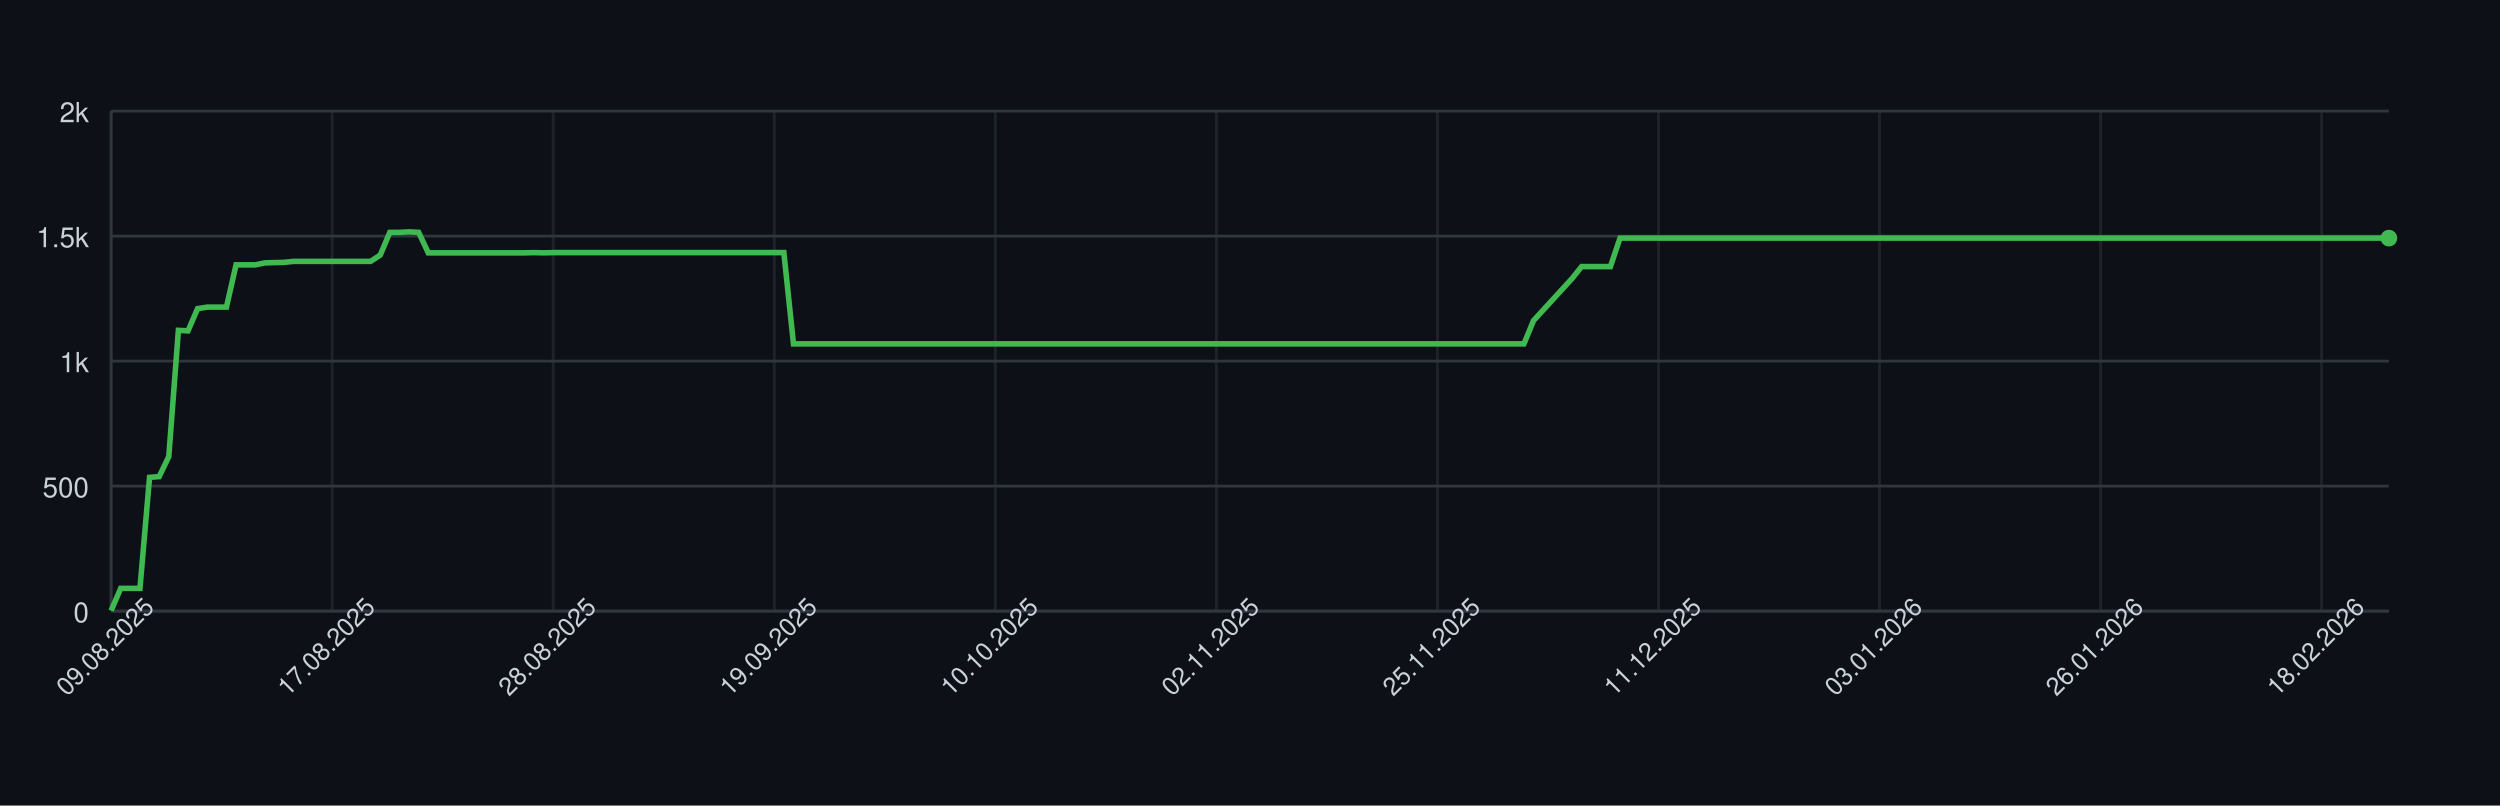
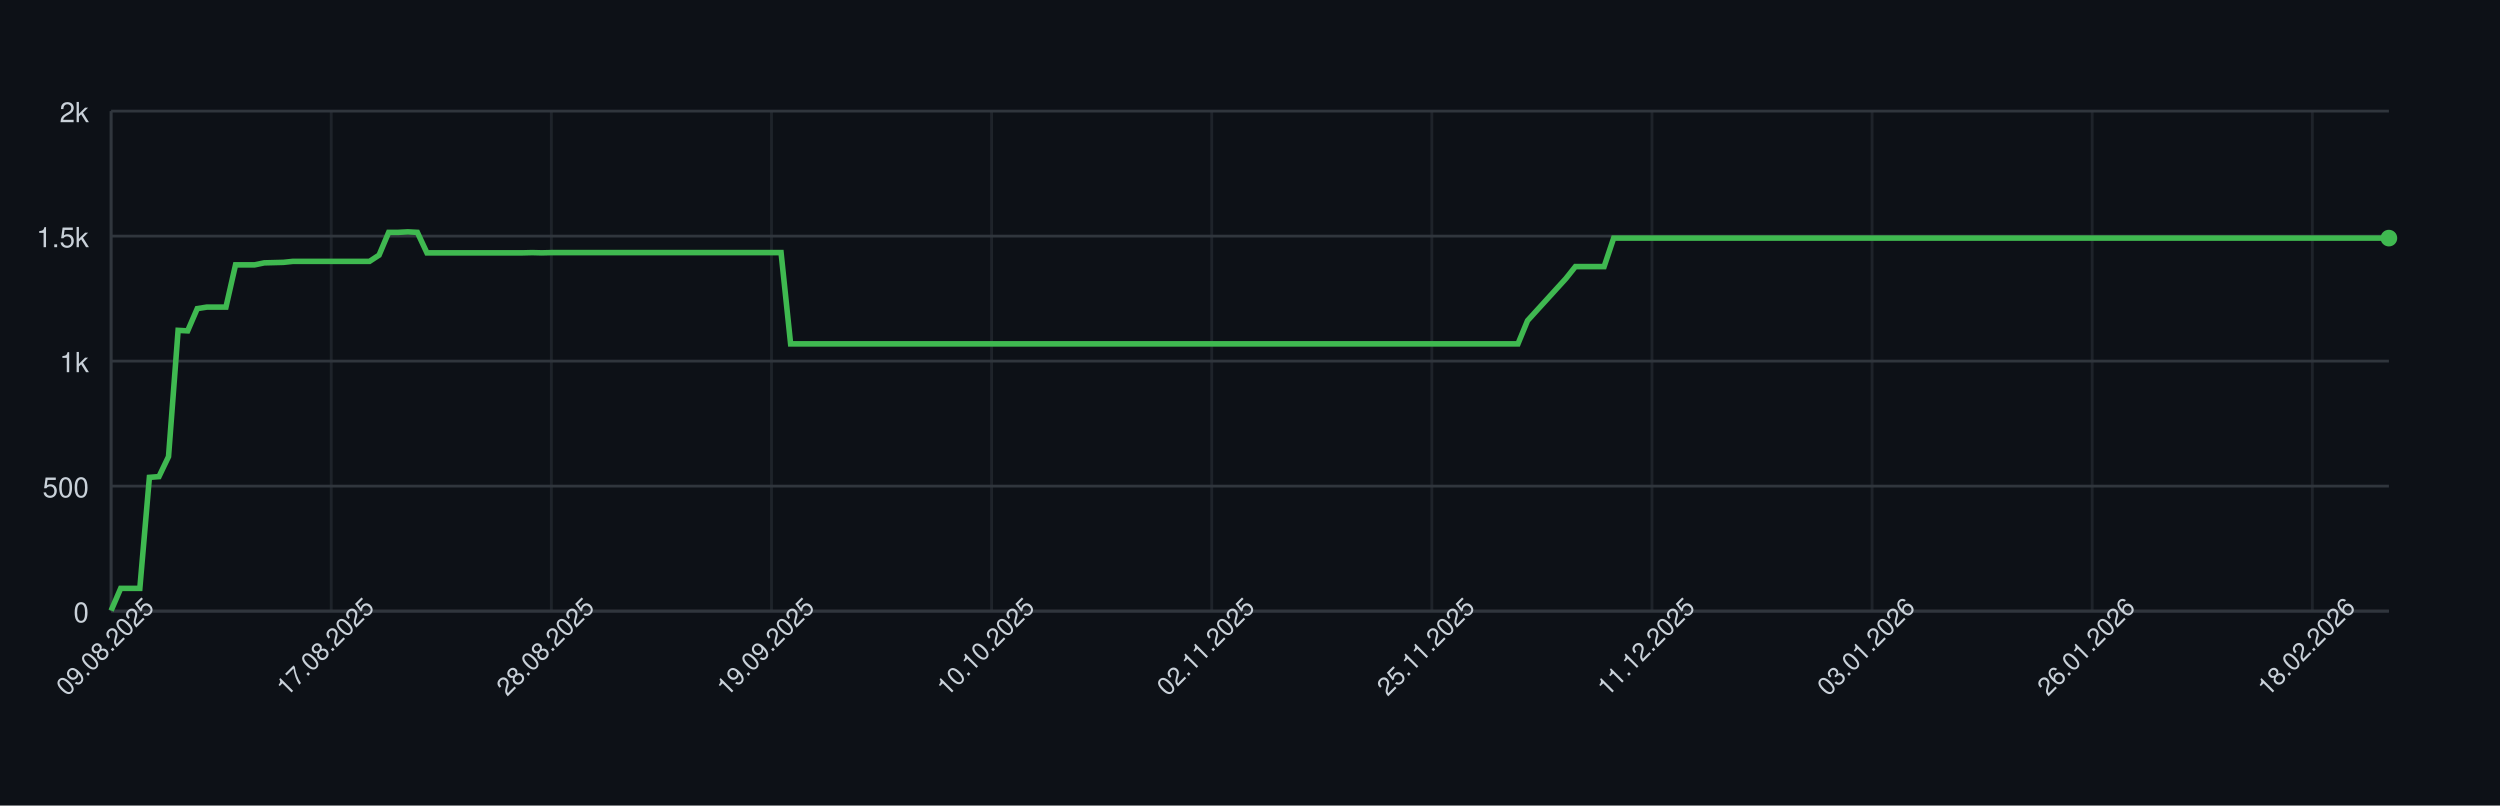
<svg xmlns="http://www.w3.org/2000/svg" width="900" height="290" style="font-family: -apple-system, BlinkMacSystemFont, 'Segoe UI', Helvetica, Arial, sans-serif;">
  <rect width="100%" height="100%" fill="#0d1117" />
  <g>
    <line x1="40" y1="220.00" x2="860" y2="220.00" stroke="#30363d" />
    <text x="32" y="224.00" font-size="10" fill="#c9d1d9" text-anchor="end">0</text>
    <line x1="40" y1="175.00" x2="860" y2="175.00" stroke="#30363d" />
    <text x="32" y="179.00" font-size="10" fill="#c9d1d9" text-anchor="end">500</text>
    <line x1="40" y1="130.00" x2="860" y2="130.00" stroke="#30363d" />
    <text x="32" y="134.00" font-size="10" fill="#c9d1d9" text-anchor="end">1k</text>
    <line x1="40" y1="85.00" x2="860" y2="85.00" stroke="#30363d" />
    <text x="32" y="89.00" font-size="10" fill="#c9d1d9" text-anchor="end">1.5k</text>
    <line x1="40" y1="40.00" x2="860" y2="40.00" stroke="#30363d" />
    <text x="32" y="44.00" font-size="10" fill="#c9d1d9" text-anchor="end">2k</text>
    <line x1="40.00" y1="40" x2="40.00" y2="220" stroke="#30363d" opacity="0.5" />
-     <line x1="119.58" y1="40" x2="119.58" y2="220" stroke="#30363d" opacity="0.5" />
-     <line x1="199.16" y1="40" x2="199.16" y2="220" stroke="#30363d" opacity="0.5" />
-     <line x1="278.73" y1="40" x2="278.73" y2="220" stroke="#30363d" opacity="0.5" />
-     <line x1="358.31" y1="40" x2="358.31" y2="220" stroke="#30363d" opacity="0.5" />
-     <line x1="437.89" y1="40" x2="437.89" y2="220" stroke="#30363d" opacity="0.5" />
-     <line x1="517.47" y1="40" x2="517.47" y2="220" stroke="#30363d" opacity="0.5" />
-     <line x1="597.05" y1="40" x2="597.05" y2="220" stroke="#30363d" opacity="0.5" />
-     <line x1="676.62" y1="40" x2="676.62" y2="220" stroke="#30363d" opacity="0.5" />
-     <line x1="756.20" y1="40" x2="756.20" y2="220" stroke="#30363d" opacity="0.5" />
-     <line x1="835.78" y1="40" x2="835.78" y2="220" stroke="#30363d" opacity="0.5" />
+     <line x1="119.24" y1="40" x2="119.24" y2="220" stroke="#30363d" opacity="0.5" />
+     <line x1="198.49" y1="40" x2="198.49" y2="220" stroke="#30363d" opacity="0.5" />
+     <line x1="277.73" y1="40" x2="277.73" y2="220" stroke="#30363d" opacity="0.5" />
+     <line x1="356.97" y1="40" x2="356.97" y2="220" stroke="#30363d" opacity="0.5" />
+     <line x1="436.22" y1="40" x2="436.22" y2="220" stroke="#30363d" opacity="0.5" />
+     <line x1="515.46" y1="40" x2="515.46" y2="220" stroke="#30363d" opacity="0.5" />
+     <line x1="594.71" y1="40" x2="594.71" y2="220" stroke="#30363d" opacity="0.5" />
+     <line x1="673.95" y1="40" x2="673.95" y2="220" stroke="#30363d" opacity="0.5" />
+     <line x1="753.19" y1="40" x2="753.19" y2="220" stroke="#30363d" opacity="0.5" />
+     <line x1="832.44" y1="40" x2="832.44" y2="220" stroke="#30363d" opacity="0.5" />
    <line x1="40" y1="220" x2="860" y2="220" stroke="#30363d" />
    <line x1="40" y1="40" x2="40" y2="220" stroke="#30363d" />
-     <path d="M 40.00 219.82 L 43.46 211.81 L 46.92 211.81 L 50.38 211.81 L 53.84 171.85 L 57.30 171.58 L 60.76 164.38 L 64.22 118.93 L 67.68 119.11 L 71.14 111.10 L 74.60 110.56 L 78.06 110.56 L 81.52 110.56 L 84.98 95.35 L 88.44 95.35 L 91.90 95.35 L 95.36 94.63 L 98.82 94.54 L 102.28 94.45 L 105.74 94.09 L 109.20 94.09 L 112.66 94.09 L 116.12 94.09 L 119.58 94.09 L 123.04 94.09 L 126.50 94.09 L 129.96 94.09 L 133.42 94.09 L 136.88 91.84 L 140.34 83.65 L 143.80 83.65 L 147.26 83.47 L 150.72 83.65 L 154.18 91.03 L 157.64 91.03 L 161.10 91.03 L 164.56 91.03 L 168.02 91.03 L 171.48 91.03 L 174.94 91.03 L 178.40 91.03 L 181.86 91.03 L 185.32 91.03 L 188.78 91.03 L 192.24 90.94 L 195.70 91.03 L 199.16 90.94 L 202.62 90.94 L 206.08 90.94 L 209.54 90.94 L 213.00 90.94 L 216.46 90.94 L 219.92 90.94 L 223.38 90.94 L 226.84 90.94 L 230.30 90.94 L 233.76 90.94 L 237.22 90.94 L 240.68 90.94 L 244.14 90.94 L 247.59 90.94 L 251.05 90.94 L 254.51 90.94 L 257.97 90.94 L 261.43 90.94 L 264.89 90.94 L 268.35 90.94 L 271.81 90.94 L 275.27 90.94 L 278.73 90.94 L 282.19 90.94 L 285.65 123.79 L 289.11 123.79 L 292.57 123.79 L 296.03 123.79 L 299.49 123.79 L 302.95 123.79 L 306.41 123.79 L 309.87 123.79 L 313.33 123.79 L 316.79 123.79 L 320.25 123.79 L 323.71 123.79 L 327.17 123.79 L 330.63 123.79 L 334.09 123.79 L 337.55 123.79 L 341.01 123.79 L 344.47 123.79 L 347.93 123.79 L 351.39 123.79 L 354.85 123.79 L 358.31 123.79 L 361.77 123.79 L 365.23 123.79 L 368.69 123.79 L 372.15 123.79 L 375.61 123.79 L 379.07 123.79 L 382.53 123.79 L 385.99 123.79 L 389.45 123.79 L 392.91 123.79 L 396.37 123.79 L 399.83 123.79 L 403.29 123.79 L 406.75 123.79 L 410.21 123.79 L 413.67 123.79 L 417.13 123.79 L 420.59 123.79 L 424.05 123.79 L 427.51 123.79 L 430.97 123.79 L 434.43 123.79 L 437.89 123.79 L 441.35 123.79 L 444.81 123.79 L 448.27 123.79 L 451.73 123.79 L 455.19 123.79 L 458.65 123.79 L 462.11 123.79 L 465.57 123.79 L 469.03 123.79 L 472.49 123.79 L 475.95 123.79 L 479.41 123.79 L 482.87 123.79 L 486.33 123.79 L 489.79 123.79 L 493.25 123.79 L 496.71 123.79 L 500.17 123.79 L 503.63 123.79 L 507.09 123.79 L 510.55 123.79 L 514.01 123.79 L 517.47 123.79 L 520.93 123.79 L 524.39 123.79 L 527.85 123.79 L 531.31 123.79 L 534.77 123.79 L 538.23 123.79 L 541.69 123.79 L 545.15 123.79 L 548.61 123.79 L 552.07 115.42 L 555.53 111.64 L 558.99 107.86 L 562.45 104.08 L 565.91 100.30 L 569.37 95.98 L 572.83 95.98 L 576.29 95.98 L 579.75 95.98 L 583.21 85.72 L 586.67 85.72 L 590.13 85.72 L 593.59 85.72 L 597.05 85.72 L 600.51 85.72 L 603.97 85.72 L 607.43 85.72 L 610.89 85.72 L 614.35 85.72 L 617.81 85.72 L 621.27 85.72 L 624.73 85.72 L 628.19 85.72 L 631.65 85.72 L 635.11 85.72 L 638.57 85.72 L 642.03 85.72 L 645.49 85.72 L 648.95 85.72 L 652.41 85.72 L 655.86 85.72 L 659.32 85.72 L 662.78 85.72 L 666.24 85.72 L 669.70 85.72 L 673.16 85.72 L 676.62 85.72 L 680.08 85.72 L 683.54 85.72 L 687.00 85.72 L 690.46 85.72 L 693.92 85.72 L 697.38 85.72 L 700.84 85.72 L 704.30 85.72 L 707.76 85.72 L 711.22 85.72 L 714.68 85.72 L 718.14 85.72 L 721.60 85.72 L 725.06 85.72 L 728.52 85.72 L 731.98 85.72 L 735.44 85.72 L 738.90 85.72 L 742.36 85.72 L 745.82 85.72 L 749.28 85.72 L 752.74 85.72 L 756.20 85.72 L 759.66 85.72 L 763.12 85.72 L 766.58 85.72 L 770.04 85.72 L 773.50 85.72 L 776.96 85.72 L 780.42 85.72 L 783.88 85.72 L 787.34 85.72 L 790.80 85.72 L 794.26 85.72 L 797.72 85.72 L 801.18 85.72 L 804.64 85.72 L 808.10 85.72 L 811.56 85.72 L 815.02 85.72 L 818.48 85.72 L 821.94 85.72 L 825.40 85.72 L 828.86 85.72 L 832.32 85.72 L 835.78 85.72 L 839.24 85.72 L 842.70 85.72 L 846.16 85.72 L 849.62 85.72 L 853.08 85.72 L 856.54 85.72 L 860.00 85.72" fill="none" stroke="#3fb950" stroke-width="2" />
+     <path d="M 40.00 219.82 L 43.45 211.81 L 46.89 211.81 L 50.34 211.81 L 53.78 171.85 L 57.23 171.58 L 60.67 164.38 L 64.12 118.93 L 67.56 119.11 L 71.01 111.10 L 74.45 110.56 L 77.90 110.56 L 81.34 110.56 L 84.79 95.35 L 88.24 95.35 L 91.68 95.35 L 95.13 94.63 L 98.57 94.54 L 102.02 94.45 L 105.46 94.09 L 108.91 94.09 L 112.35 94.09 L 115.80 94.09 L 119.24 94.09 L 122.69 94.09 L 126.13 94.09 L 129.58 94.09 L 133.03 94.09 L 136.47 91.84 L 139.92 83.65 L 143.36 83.65 L 146.81 83.47 L 150.25 83.65 L 153.70 91.03 L 157.14 91.03 L 160.59 91.03 L 164.03 91.03 L 167.48 91.03 L 170.92 91.03 L 174.37 91.03 L 177.82 91.03 L 181.26 91.03 L 184.71 91.03 L 188.15 91.03 L 191.60 90.94 L 195.04 91.03 L 198.49 90.94 L 201.93 90.94 L 205.38 90.94 L 208.82 90.94 L 212.27 90.94 L 215.71 90.94 L 219.16 90.94 L 222.61 90.94 L 226.05 90.94 L 229.50 90.94 L 232.94 90.94 L 236.39 90.94 L 239.83 90.94 L 243.28 90.94 L 246.72 90.94 L 250.17 90.94 L 253.61 90.94 L 257.06 90.94 L 260.50 90.94 L 263.95 90.94 L 267.39 90.94 L 270.84 90.94 L 274.29 90.94 L 277.73 90.94 L 281.18 90.94 L 284.62 123.79 L 288.07 123.79 L 291.51 123.79 L 294.96 123.79 L 298.40 123.79 L 301.85 123.79 L 305.29 123.79 L 308.74 123.79 L 312.18 123.79 L 315.63 123.79 L 319.08 123.79 L 322.52 123.79 L 325.97 123.79 L 329.41 123.79 L 332.86 123.79 L 336.30 123.79 L 339.75 123.79 L 343.19 123.79 L 346.64 123.79 L 350.08 123.79 L 353.53 123.79 L 356.97 123.79 L 360.42 123.79 L 363.87 123.79 L 367.31 123.79 L 370.76 123.79 L 374.20 123.79 L 377.65 123.79 L 381.09 123.79 L 384.54 123.79 L 387.98 123.79 L 391.43 123.79 L 394.87 123.79 L 398.32 123.79 L 401.76 123.79 L 405.21 123.79 L 408.66 123.79 L 412.10 123.79 L 415.55 123.79 L 418.99 123.79 L 422.44 123.79 L 425.88 123.79 L 429.33 123.79 L 432.77 123.79 L 436.22 123.79 L 439.66 123.79 L 443.11 123.79 L 446.55 123.79 L 450.00 123.79 L 453.45 123.79 L 456.89 123.79 L 460.34 123.79 L 463.78 123.79 L 467.23 123.79 L 470.67 123.79 L 474.12 123.79 L 477.56 123.79 L 481.01 123.79 L 484.45 123.79 L 487.90 123.79 L 491.34 123.79 L 494.79 123.79 L 498.24 123.79 L 501.68 123.79 L 505.13 123.79 L 508.57 123.79 L 512.02 123.79 L 515.46 123.79 L 518.91 123.79 L 522.35 123.79 L 525.80 123.79 L 529.24 123.79 L 532.69 123.79 L 536.13 123.79 L 539.58 123.79 L 543.03 123.79 L 546.47 123.79 L 549.92 115.42 L 553.36 111.64 L 556.81 107.86 L 560.25 104.08 L 563.70 100.30 L 567.14 95.98 L 570.59 95.98 L 574.03 95.98 L 577.48 95.98 L 580.92 85.72 L 584.37 85.72 L 587.82 85.72 L 591.26 85.72 L 594.71 85.72 L 598.15 85.72 L 601.60 85.72 L 605.04 85.72 L 608.49 85.72 L 611.93 85.72 L 615.38 85.72 L 618.82 85.72 L 622.27 85.72 L 625.71 85.72 L 629.16 85.72 L 632.61 85.72 L 636.05 85.72 L 639.50 85.72 L 642.94 85.72 L 646.39 85.72 L 649.83 85.72 L 653.28 85.72 L 656.72 85.72 L 660.17 85.72 L 663.61 85.72 L 667.06 85.72 L 670.50 85.72 L 673.95 85.72 L 677.39 85.72 L 680.84 85.72 L 684.29 85.72 L 687.73 85.72 L 691.18 85.72 L 694.62 85.72 L 698.07 85.72 L 701.51 85.72 L 704.96 85.72 L 708.40 85.72 L 711.85 85.72 L 715.29 85.72 L 718.74 85.72 L 722.18 85.72 L 725.63 85.72 L 729.08 85.72 L 732.52 85.72 L 735.97 85.72 L 739.41 85.72 L 742.86 85.72 L 746.30 85.72 L 749.75 85.72 L 753.19 85.72 L 756.64 85.72 L 760.08 85.72 L 763.53 85.72 L 766.97 85.72 L 770.42 85.72 L 773.87 85.72 L 777.31 85.72 L 780.76 85.72 L 784.20 85.72 L 787.65 85.72 L 791.09 85.72 L 794.54 85.72 L 797.98 85.72 L 801.43 85.72 L 804.87 85.72 L 808.32 85.72 L 811.76 85.72 L 815.21 85.72 L 818.66 85.72 L 822.10 85.72 L 825.55 85.72 L 828.99 85.72 L 832.44 85.72 L 835.88 85.72 L 839.33 85.72 L 842.77 85.72 L 846.22 85.72 L 849.66 85.72 L 853.11 85.72 L 856.55 85.72 L 860.00 85.72" fill="none" stroke="#3fb950" stroke-width="2" />
    <circle cx="860.00" cy="85.72" r="3" fill="#3fb950" />
    <text x="40.00" y="235.00" font-size="9" fill="#c9d1d9" text-anchor="middle" transform="rotate(-45 40.00 235.00)">09.08.2025</text>
-     <text x="119.58" y="235.00" font-size="9" fill="#c9d1d9" text-anchor="middle" transform="rotate(-45 119.58 235.00)">17.08.2025</text>
-     <text x="199.16" y="235.00" font-size="9" fill="#c9d1d9" text-anchor="middle" transform="rotate(-45 199.16 235.00)">28.08.2025</text>
-     <text x="278.73" y="235.00" font-size="9" fill="#c9d1d9" text-anchor="middle" transform="rotate(-45 278.73 235.00)">19.09.2025</text>
-     <text x="358.31" y="235.00" font-size="9" fill="#c9d1d9" text-anchor="middle" transform="rotate(-45 358.31 235.00)">10.10.2025</text>
-     <text x="437.89" y="235.00" font-size="9" fill="#c9d1d9" text-anchor="middle" transform="rotate(-45 437.89 235.00)">02.11.2025</text>
-     <text x="517.47" y="235.00" font-size="9" fill="#c9d1d9" text-anchor="middle" transform="rotate(-45 517.47 235.00)">25.11.2025</text>
-     <text x="597.05" y="235.00" font-size="9" fill="#c9d1d9" text-anchor="middle" transform="rotate(-45 597.05 235.00)">11.12.2025</text>
-     <text x="676.62" y="235.00" font-size="9" fill="#c9d1d9" text-anchor="middle" transform="rotate(-45 676.62 235.00)">03.01.2026</text>
-     <text x="756.20" y="235.00" font-size="9" fill="#c9d1d9" text-anchor="middle" transform="rotate(-45 756.20 235.00)">26.01.2026</text>
-     <text x="835.78" y="235.00" font-size="9" fill="#c9d1d9" text-anchor="middle" transform="rotate(-45 835.78 235.00)">18.02.2026</text>
+     <text x="119.24" y="235.00" font-size="9" fill="#c9d1d9" text-anchor="middle" transform="rotate(-45 119.24 235.00)">17.08.2025</text>
+     <text x="198.49" y="235.00" font-size="9" fill="#c9d1d9" text-anchor="middle" transform="rotate(-45 198.49 235.00)">28.08.2025</text>
+     <text x="277.73" y="235.00" font-size="9" fill="#c9d1d9" text-anchor="middle" transform="rotate(-45 277.73 235.00)">19.09.2025</text>
+     <text x="356.97" y="235.00" font-size="9" fill="#c9d1d9" text-anchor="middle" transform="rotate(-45 356.97 235.00)">10.10.2025</text>
+     <text x="436.22" y="235.00" font-size="9" fill="#c9d1d9" text-anchor="middle" transform="rotate(-45 436.22 235.00)">02.11.2025</text>
+     <text x="515.46" y="235.00" font-size="9" fill="#c9d1d9" text-anchor="middle" transform="rotate(-45 515.46 235.00)">25.11.2025</text>
+     <text x="594.71" y="235.00" font-size="9" fill="#c9d1d9" text-anchor="middle" transform="rotate(-45 594.71 235.00)">11.12.2025</text>
+     <text x="673.95" y="235.00" font-size="9" fill="#c9d1d9" text-anchor="middle" transform="rotate(-45 673.95 235.00)">03.01.2026</text>
+     <text x="753.19" y="235.00" font-size="9" fill="#c9d1d9" text-anchor="middle" transform="rotate(-45 753.19 235.00)">26.01.2026</text>
+     <text x="832.44" y="235.00" font-size="9" fill="#c9d1d9" text-anchor="middle" transform="rotate(-45 832.44 235.00)">18.02.2026</text>
  </g>
</svg>
